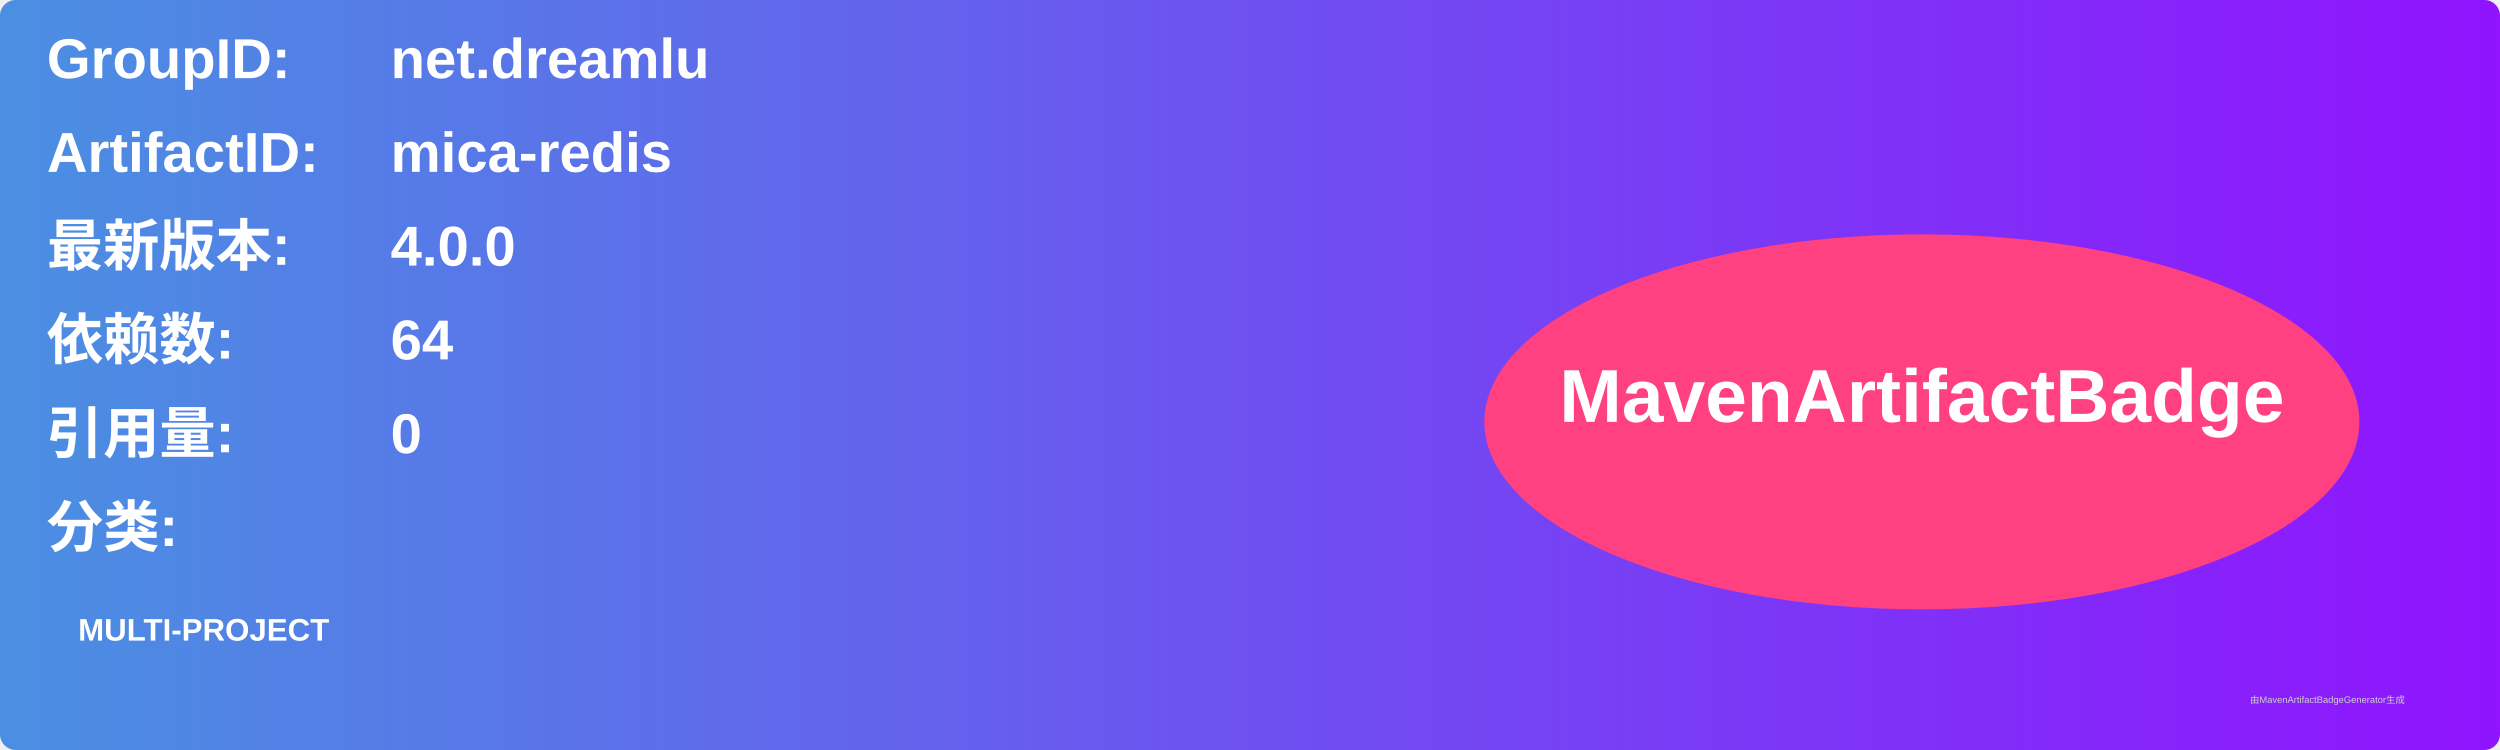
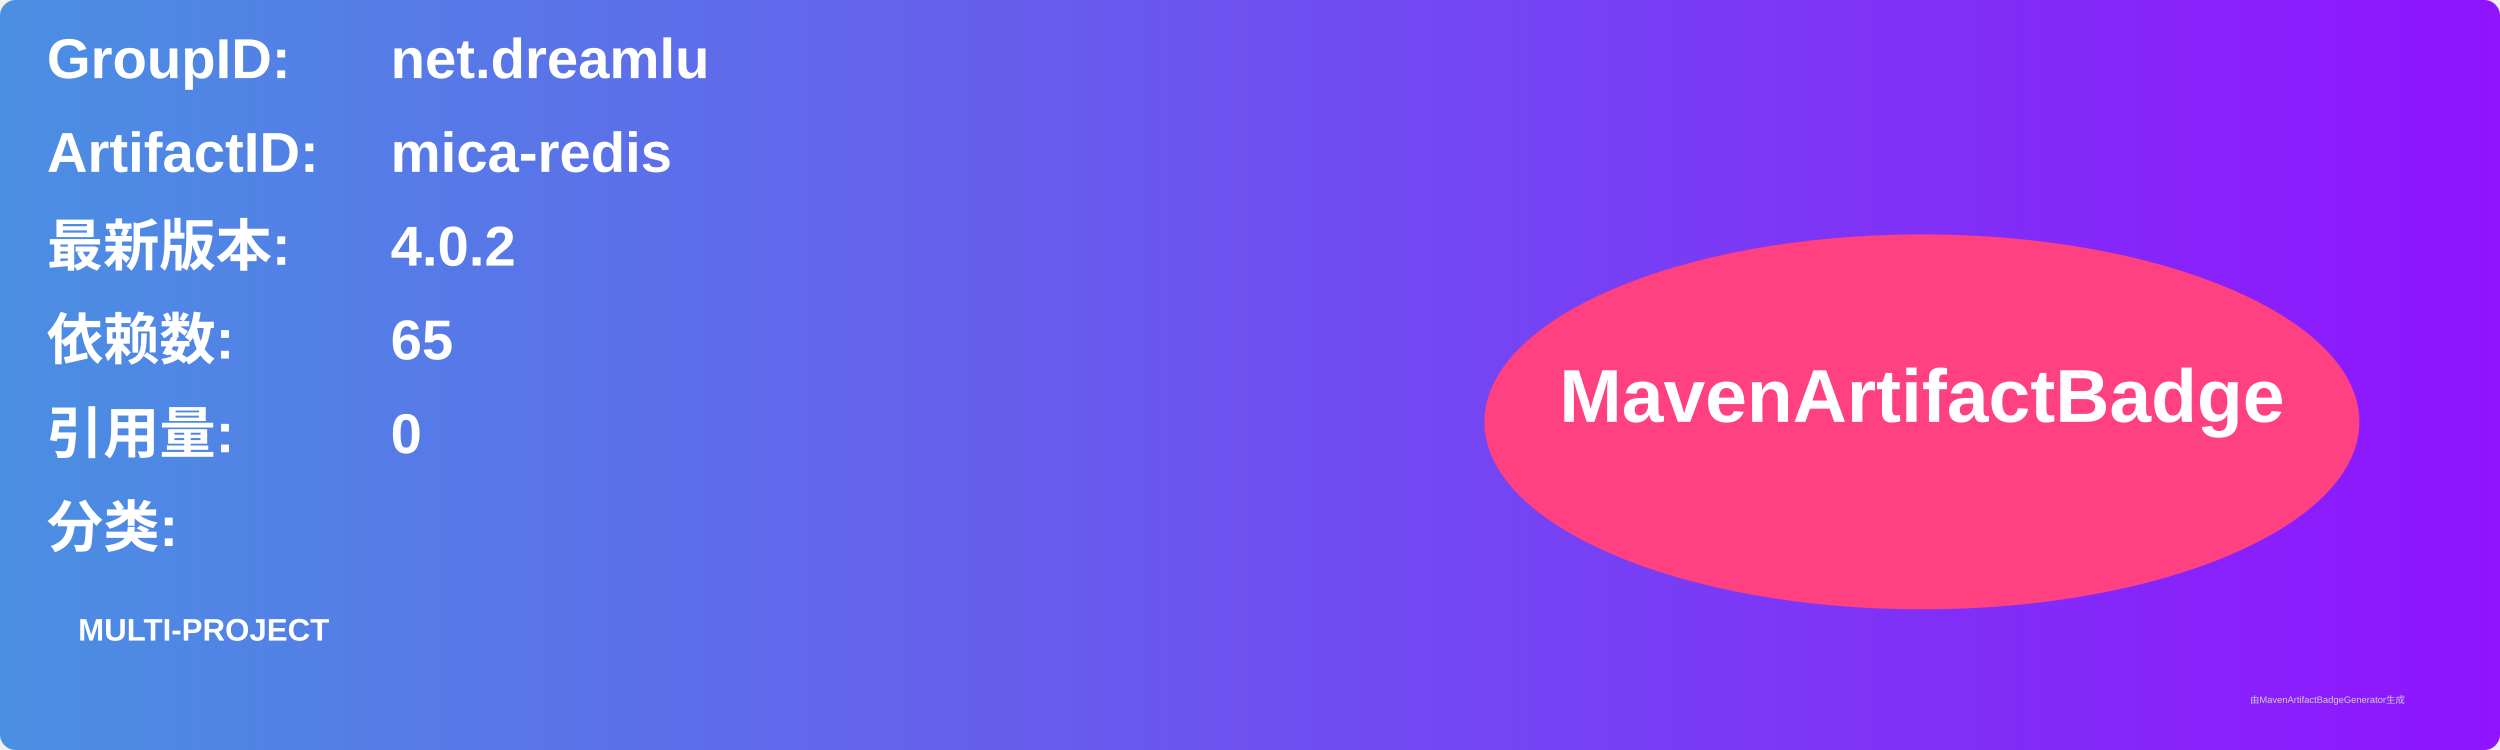
<svg xmlns="http://www.w3.org/2000/svg" width="800" height="240" viewBox="0 0 800 240">
  <linearGradient id="grad" x1="0%" y1="0%" x2="100%" y2="0%">
    <stop offset="0%" stop-color="#4a90e2" />
    <stop offset="100%" stop-color="#9013fe" />
  </linearGradient>
  <rect width="100%" height="100%" rx="5" ry="5" fill="url(#grad)" />
  <g transform="translate(15, 15)">
    <text x="0" y="10" font-family="Arial" font-size="18" fill="white" font-weight="bold" width="260">GroupID:</text>
    <text x="110" y="10" font-family="Arial" font-size="18" fill="white" font-weight="bold" width="460">net.dreamlu</text>
    <text x="0" y="40" font-family="Arial" font-size="18" fill="white" font-weight="bold" width="260">ArtifactID:</text>
    <text x="110" y="40" font-family="Arial" font-size="18" fill="white" font-weight="bold" width="460">mica-redis</text>
    <text x="0" y="70" font-family="Arial" font-size="18" fill="white" font-weight="bold">最新版本:</text>
    <text x="110" y="70" font-family="Arial" font-size="18" fill="white" font-weight="bold">
-       <tspan font-weight="bold">4.0.0</tspan>
+       <tspan font-weight="bold">4.0.2</tspan>
    </text>
    <text x="0" y="100" font-family="Arial" font-size="18" fill="white" font-weight="bold">依赖数: </text>
    <text x="110" y="100" font-family="Arial" font-size="18" fill="white">
-       <tspan font-weight="bold">64</tspan>
+       <tspan font-weight="bold">65</tspan>
    </text>
    <text x="0" y="130" font-family="Arial" font-size="18" fill="white" font-weight="bold">引用量: </text>
    <text x="110" y="130" font-family="Arial" font-size="18" fill="white">
      <tspan font-weight="bold">0</tspan>
    </text>
    <text x="0" y="160" font-family="Arial" font-size="18" fill="white" font-weight="bold">分类:</text>
    <text x="10" y="190" font-family="Arial" font-size="10" fill="white">
      <tspan font-weight="bold">MULTI-PROJECT</tspan>
    </text>
    <ellipse cx="600" cy="120" rx="140" ry="60" fill="#ff4081" />
    <text x="600" y="120" text-anchor="middle" font-family="Arial" font-size="24" fill="white" font-weight="bold">MavenArtifactBadge</text>
  </g>
  <text x="720" y="225" font-family="Arial" font-size="3" fill="#d0d0d0">由MavenArtifactBadgeGenerator生成</text>
</svg>
